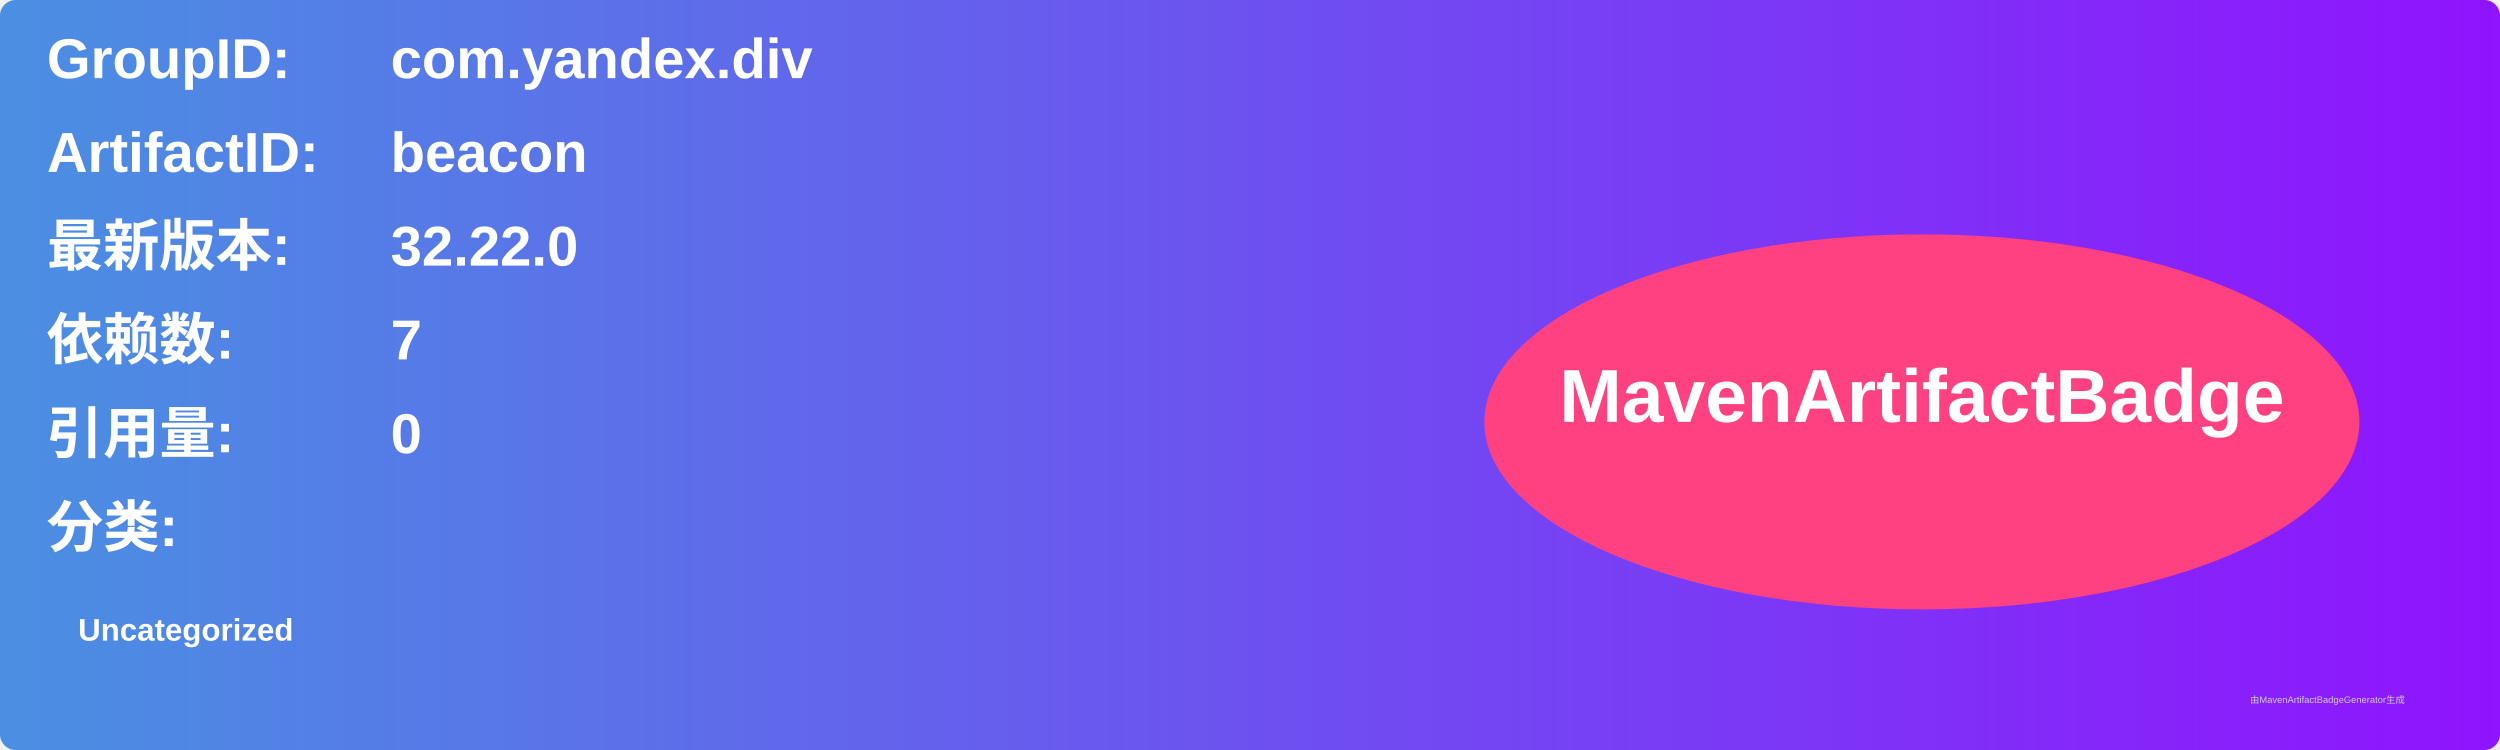
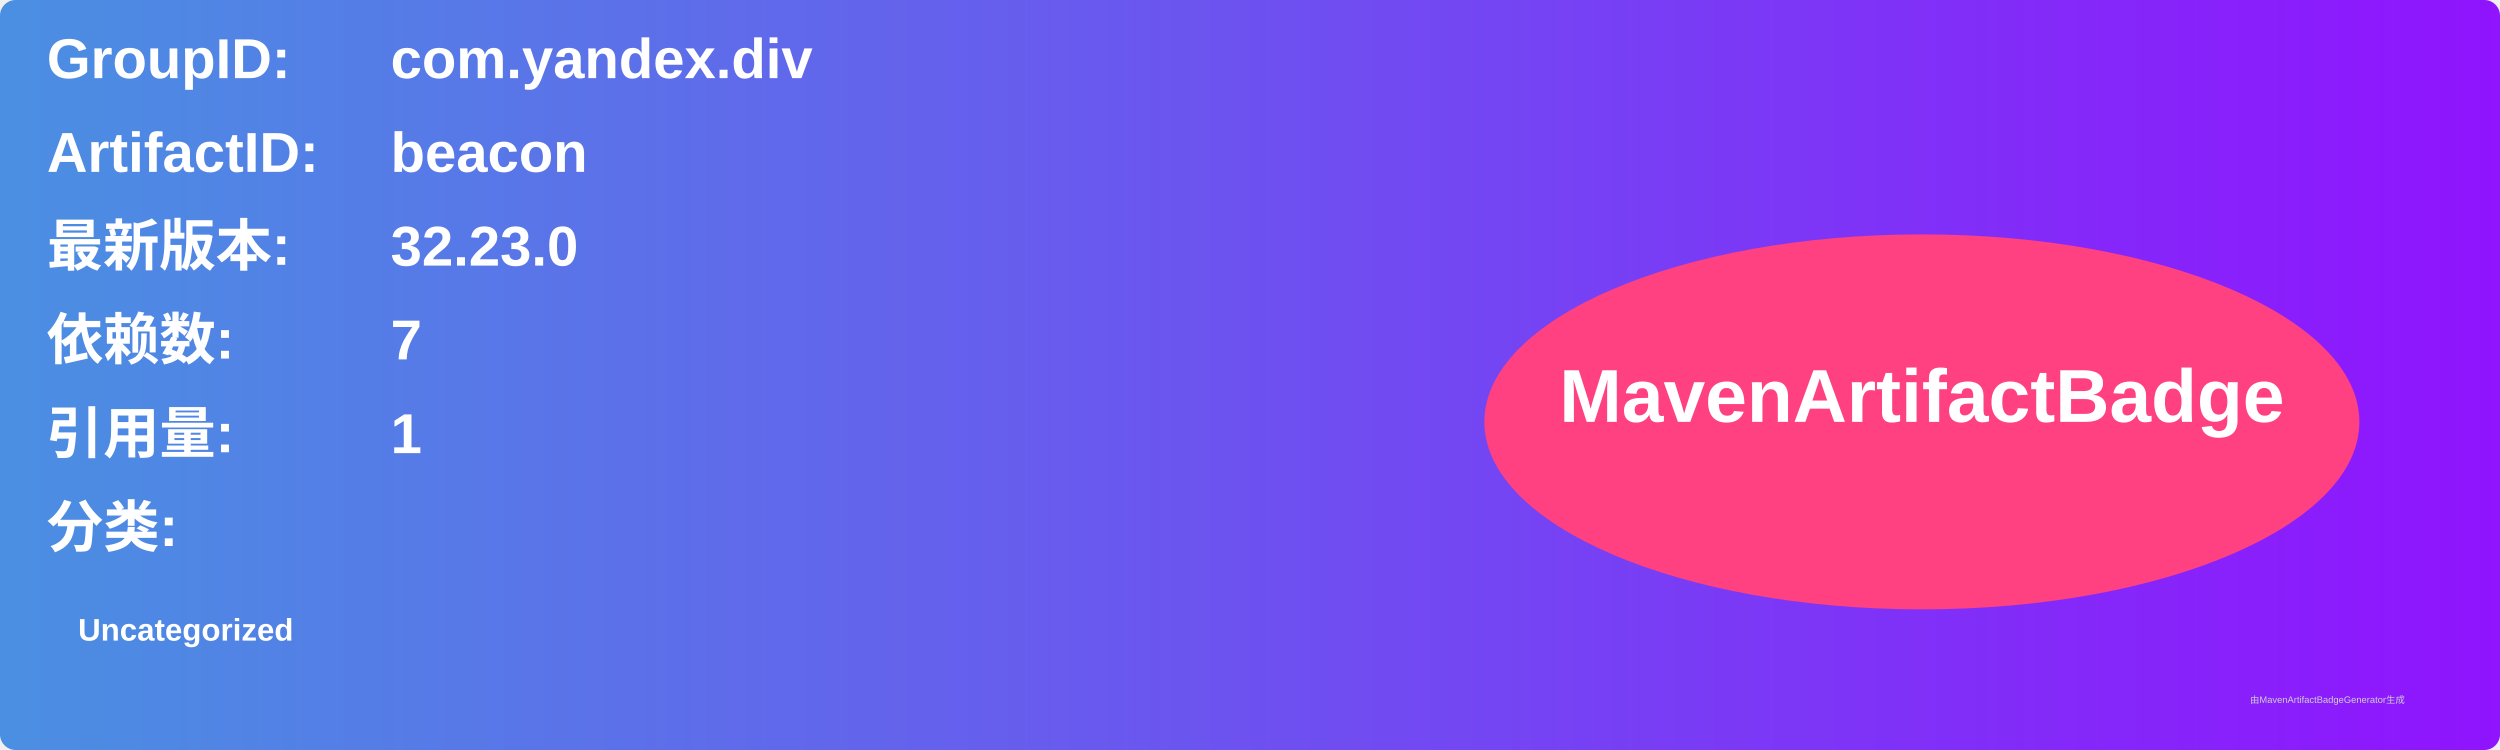
<svg xmlns="http://www.w3.org/2000/svg" width="800" height="240" viewBox="0 0 800 240">
  <linearGradient id="grad" x1="0%" y1="0%" x2="100%" y2="0%">
    <stop offset="0%" stop-color="#4a90e2" />
    <stop offset="100%" stop-color="#9013fe" />
  </linearGradient>
  <rect width="100%" height="100%" rx="5" ry="5" fill="url(#grad)" />
  <g transform="translate(15, 15)">
    <text x="0" y="10" font-family="Arial" font-size="18" fill="white" font-weight="bold" width="260">GroupID:</text>
    <text x="110" y="10" font-family="Arial" font-size="18" fill="white" font-weight="bold" width="460">com.yandex.div</text>
    <text x="0" y="40" font-family="Arial" font-size="18" fill="white" font-weight="bold" width="260">ArtifactID:</text>
    <text x="110" y="40" font-family="Arial" font-size="18" fill="white" font-weight="bold" width="460">beacon</text>
    <text x="0" y="70" font-family="Arial" font-size="18" fill="white" font-weight="bold">最新版本:</text>
    <text x="110" y="70" font-family="Arial" font-size="18" fill="white" font-weight="bold">
-       <tspan font-weight="bold">32.22.0</tspan>
+       <tspan font-weight="bold">32.23.0</tspan>
    </text>
    <text x="0" y="100" font-family="Arial" font-size="18" fill="white" font-weight="bold">依赖数: </text>
    <text x="110" y="100" font-family="Arial" font-size="18" fill="white">
      <tspan font-weight="bold">7</tspan>
    </text>
    <text x="0" y="130" font-family="Arial" font-size="18" fill="white" font-weight="bold">引用量: </text>
    <text x="110" y="130" font-family="Arial" font-size="18" fill="white">
-       <tspan font-weight="bold">0</tspan>
+       <tspan font-weight="bold">1</tspan>
    </text>
    <text x="0" y="160" font-family="Arial" font-size="18" fill="white" font-weight="bold">分类:</text>
    <text x="10" y="190" font-family="Arial" font-size="10" fill="white">
      <tspan font-weight="bold">Uncategorized</tspan>
    </text>
    <ellipse cx="600" cy="120" rx="140" ry="60" fill="#ff4081" />
    <text x="600" y="120" text-anchor="middle" font-family="Arial" font-size="24" fill="white" font-weight="bold">MavenArtifactBadge</text>
  </g>
  <text x="720" y="225" font-family="Arial" font-size="3" fill="#d0d0d0">由MavenArtifactBadgeGenerator生成</text>
</svg>
